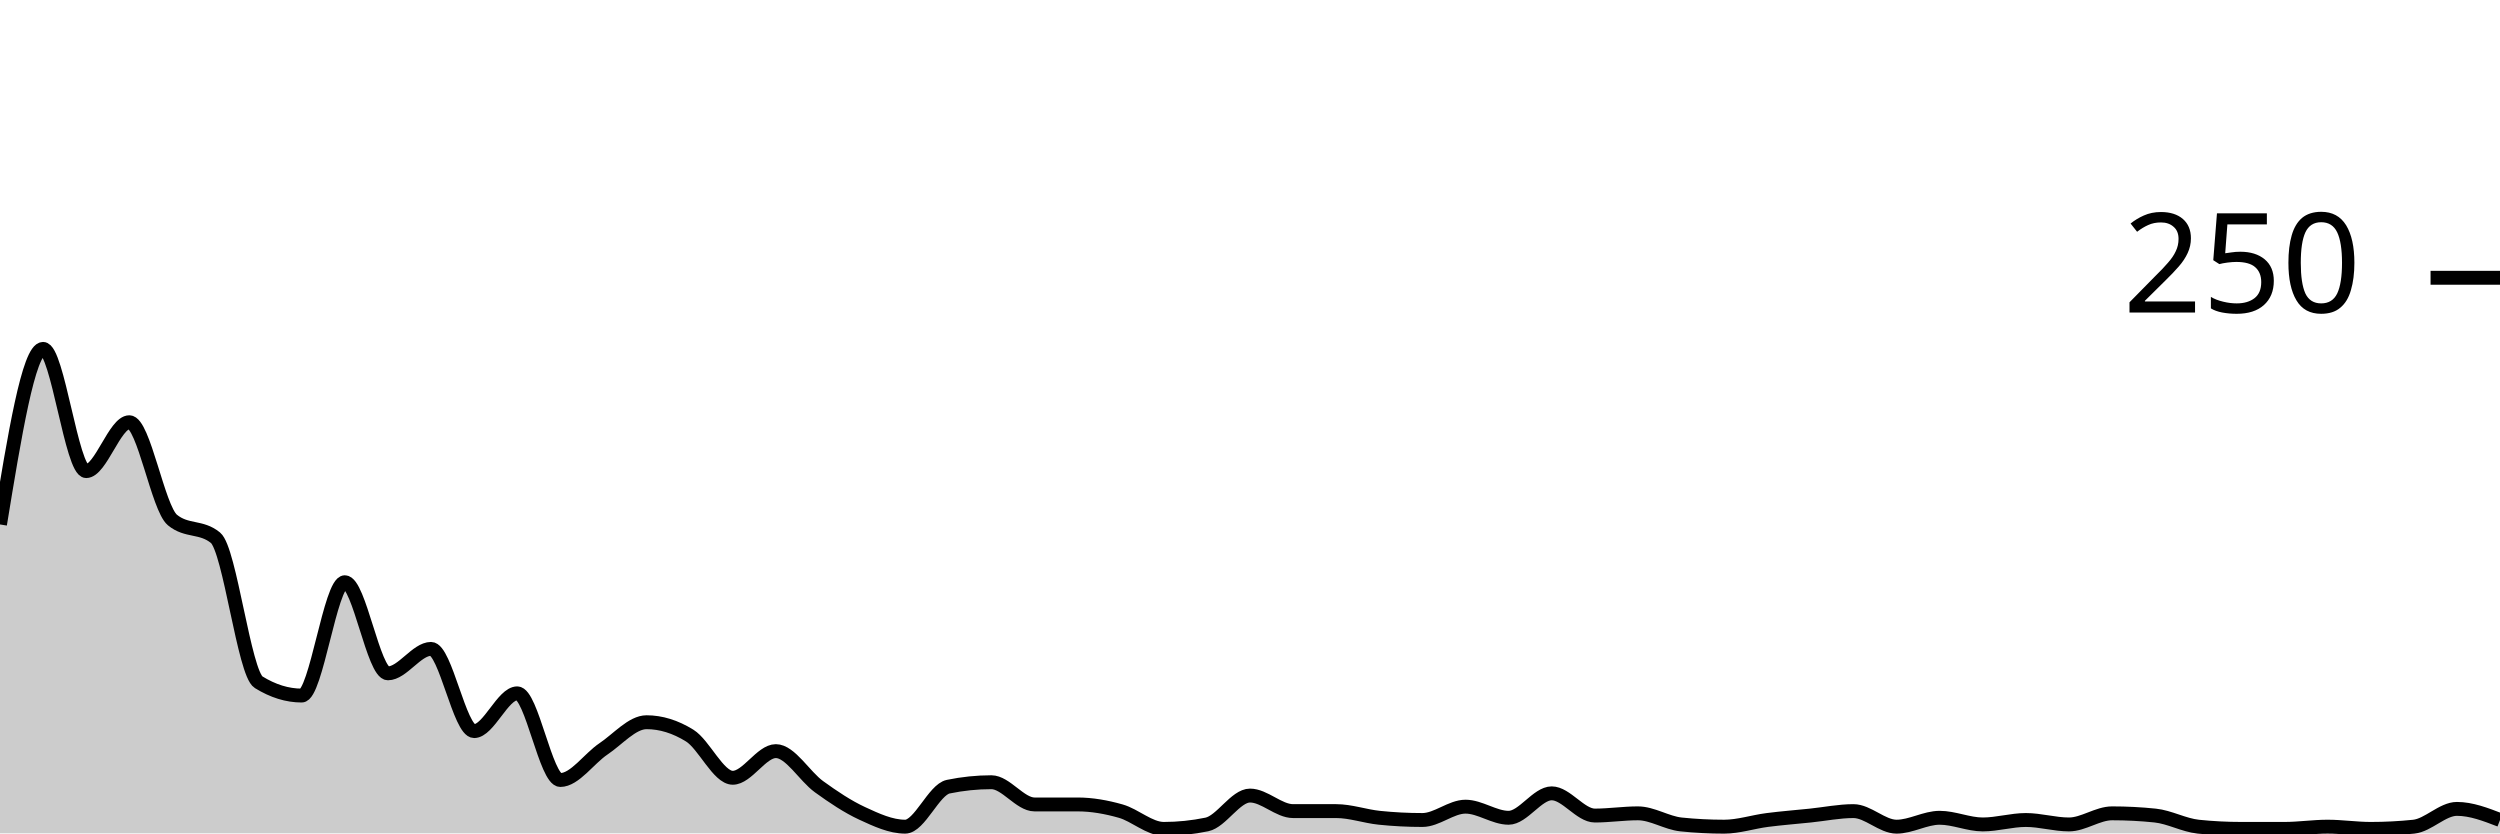
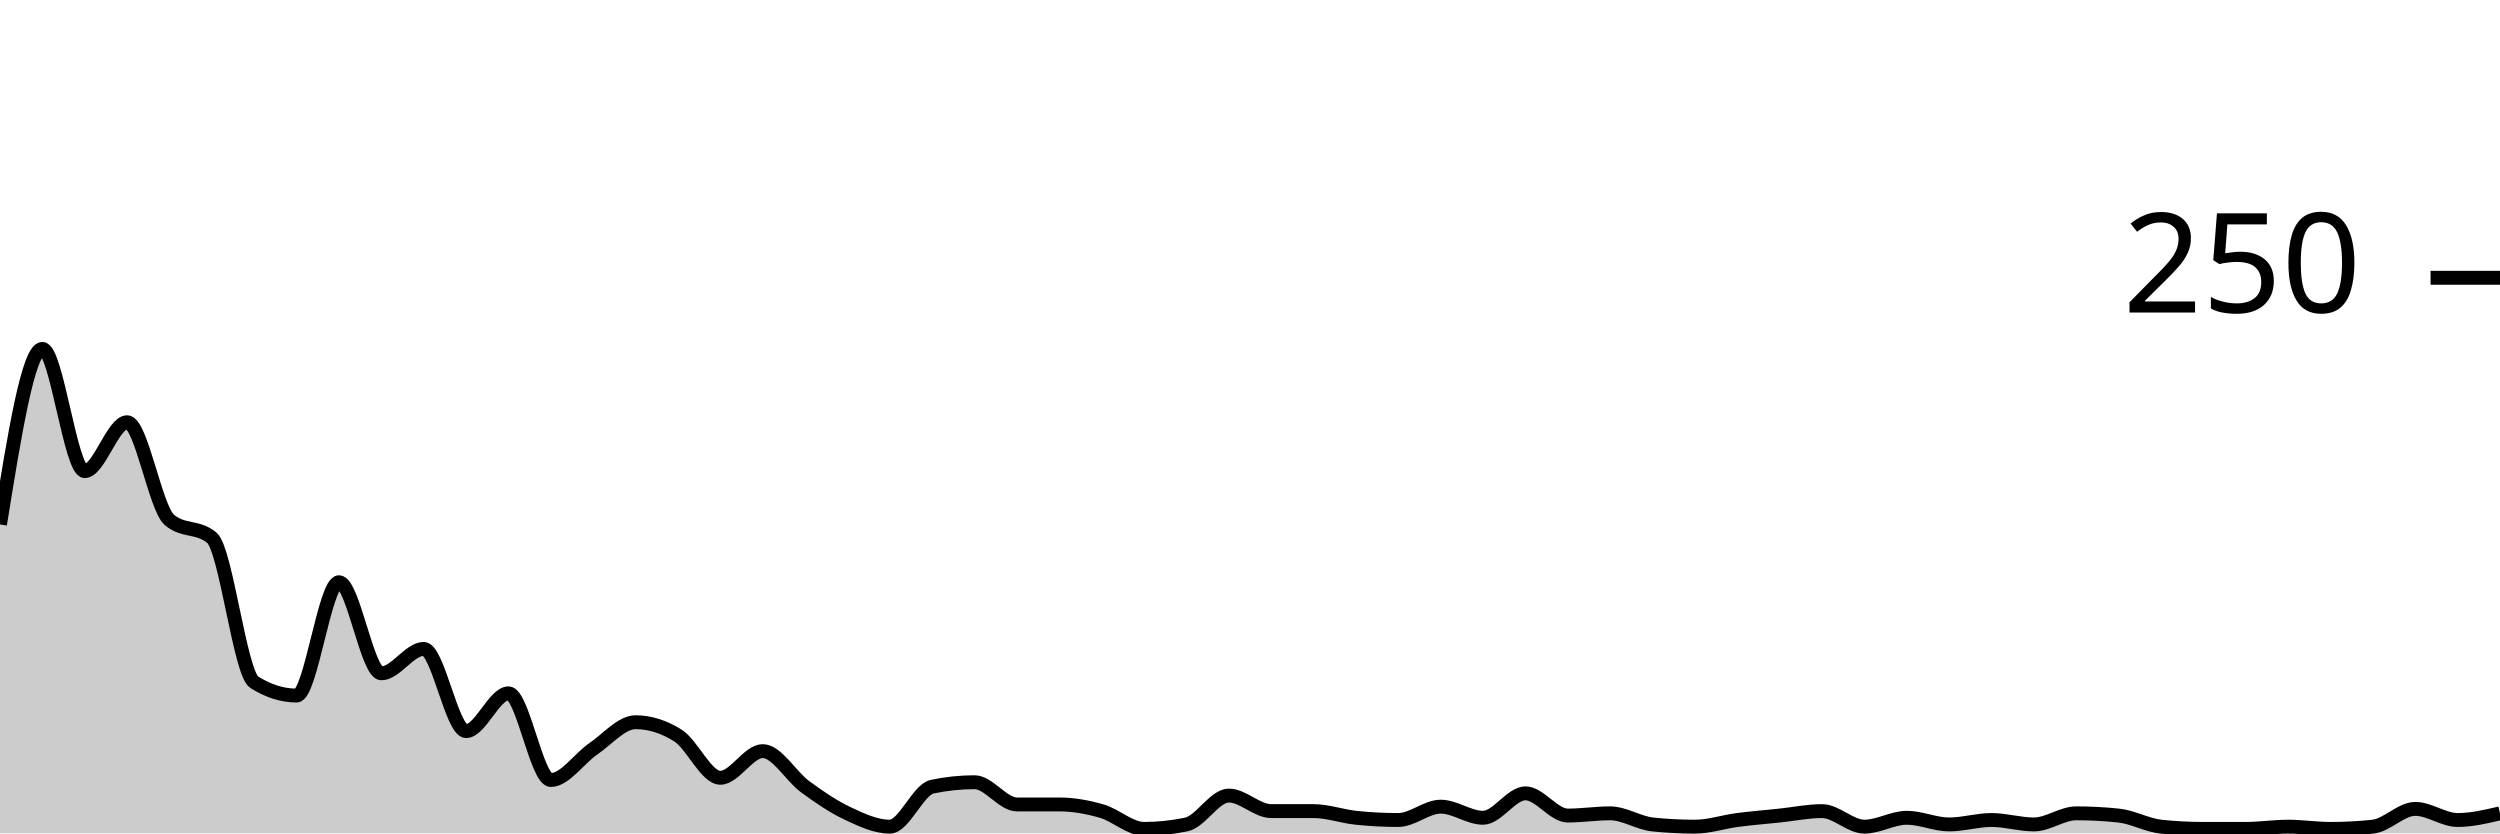
<svg xmlns="http://www.w3.org/2000/svg" viewBox="0 0 180 60">
  <g transform="translate(0,20)">
-     <path class="area" fill="rgba(0, 0, 0, 0.2)" d="M0,17.76C1.034,11.44,2.069,5.12,3.103,5.12C4.138,5.12,5.172,13.92,6.207,13.92C7.241,13.92,8.276,10.4,9.31,10.4C10.345,10.4,11.379,16.587,12.414,17.44C13.448,18.293,14.483,17.867,15.517,18.72C16.552,19.573,17.586,28.48,18.621,29.12C19.655,29.76,20.69,30.08,21.724,30.08C22.759,30.08,23.793,21.92,24.828,21.92C25.862,21.92,26.897,28.48,27.931,28.48C28.966,28.48,30,26.72,31.034,26.72C32.069,26.72,33.103,32.64,34.138,32.64C35.172,32.64,36.207,29.92,37.241,29.92C38.276,29.92,39.31,36.16,40.345,36.16C41.379,36.16,42.414,34.613,43.448,33.92C44.483,33.227,45.517,32,46.552,32C47.586,32,48.621,32.32,49.655,32.96C50.69,33.6,51.724,36,52.759,36C53.793,36,54.828,34.08,55.862,34.08C56.897,34.08,57.931,35.893,58.966,36.64C60,37.387,61.034,38.08,62.069,38.56C63.103,39.04,64.138,39.52,65.172,39.52C66.207,39.52,67.241,36.853,68.276,36.64C69.31,36.427,70.345,36.32,71.379,36.32C72.414,36.32,73.448,37.92,74.483,37.92C75.517,37.92,76.552,37.92,77.586,37.92C78.621,37.92,79.655,38.107,80.69,38.4C81.724,38.693,82.759,39.68,83.793,39.68C84.828,39.68,85.862,39.573,86.897,39.36C87.931,39.147,88.966,37.28,90,37.28C91.034,37.28,92.069,38.4,93.103,38.4C94.138,38.4,95.172,38.4,96.207,38.4C97.241,38.4,98.276,38.773,99.31,38.88C100.345,38.987,101.379,39.04,102.414,39.04C103.448,39.04,104.483,38.08,105.517,38.08C106.552,38.08,107.586,38.88,108.621,38.88C109.655,38.88,110.69,37.12,111.724,37.12C112.759,37.12,113.793,38.72,114.828,38.72C115.862,38.72,116.897,38.56,117.931,38.56C118.966,38.56,120,39.253,121.034,39.36C122.069,39.467,123.103,39.52,124.138,39.52C125.172,39.52,126.207,39.173,127.241,39.04C128.276,38.907,129.31,38.827,130.345,38.72C131.379,38.613,132.414,38.4,133.448,38.4C134.483,38.4,135.517,39.52,136.552,39.52C137.586,39.52,138.621,38.88,139.655,38.88C140.69,38.88,141.724,39.36,142.759,39.36C143.793,39.36,144.828,39.04,145.862,39.04C146.897,39.04,147.931,39.36,148.966,39.36C150,39.36,151.034,38.56,152.069,38.56C153.103,38.56,154.138,38.613,155.172,38.72C156.207,38.827,157.241,39.413,158.276,39.52C159.31,39.627,160.345,39.68,161.379,39.68C162.414,39.68,163.448,39.68,164.483,39.68C165.517,39.68,166.552,39.52,167.586,39.52C168.621,39.52,169.655,39.68,170.69,39.68C171.724,39.68,172.759,39.627,173.793,39.52C174.828,39.413,175.862,38.24,176.897,38.24C177.931,38.24,178.966,38.64,180,39.04L180,40C178.966,40,177.931,40,176.897,40C175.862,40,174.828,40,173.793,40C172.759,40,171.724,40,170.69,40C169.655,40,168.621,40,167.586,40C166.552,40,165.517,40,164.483,40C163.448,40,162.414,40,161.379,40C160.345,40,159.31,40,158.276,40C157.241,40,156.207,40,155.172,40C154.138,40,153.103,40,152.069,40C151.034,40,150,40,148.966,40C147.931,40,146.897,40,145.862,40C144.828,40,143.793,40,142.759,40C141.724,40,140.69,40,139.655,40C138.621,40,137.586,40,136.552,40C135.517,40,134.483,40,133.448,40C132.414,40,131.379,40,130.345,40C129.31,40,128.276,40,127.241,40C126.207,40,125.172,40,124.138,40C123.103,40,122.069,40,121.034,40C120,40,118.966,40,117.931,40C116.897,40,115.862,40,114.828,40C113.793,40,112.759,40,111.724,40C110.69,40,109.655,40,108.621,40C107.586,40,106.552,40,105.517,40C104.483,40,103.448,40,102.414,40C101.379,40,100.345,40,99.31,40C98.276,40,97.241,40,96.207,40C95.172,40,94.138,40,93.103,40C92.069,40,91.034,40,90,40C88.966,40,87.931,40,86.897,40C85.862,40,84.828,40,83.793,40C82.759,40,81.724,40,80.69,40C79.655,40,78.621,40,77.586,40C76.552,40,75.517,40,74.483,40C73.448,40,72.414,40,71.379,40C70.345,40,69.31,40,68.276,40C67.241,40,66.207,40,65.172,40C64.138,40,63.103,40,62.069,40C61.034,40,60,40,58.966,40C57.931,40,56.897,40,55.862,40C54.828,40,53.793,40,52.759,40C51.724,40,50.69,40,49.655,40C48.621,40,47.586,40,46.552,40C45.517,40,44.483,40,43.448,40C42.414,40,41.379,40,40.345,40C39.31,40,38.276,40,37.241,40C36.207,40,35.172,40,34.138,40C33.103,40,32.069,40,31.034,40C30,40,28.966,40,27.931,40C26.897,40,25.862,40,24.828,40C23.793,40,22.759,40,21.724,40C20.69,40,19.655,40,18.621,40C17.586,40,16.552,40,15.517,40C14.483,40,13.448,40,12.414,40C11.379,40,10.345,40,9.31,40C8.276,40,7.241,40,6.207,40C5.172,40,4.138,40,3.103,40C2.069,40,1.034,40,0,40Z" />
-     <path class="line" stroke="black" fill="none" d="M0,17.76C1.034,11.44,2.069,5.12,3.103,5.12C4.138,5.12,5.172,13.92,6.207,13.92C7.241,13.92,8.276,10.4,9.31,10.4C10.345,10.4,11.379,16.587,12.414,17.44C13.448,18.293,14.483,17.867,15.517,18.72C16.552,19.573,17.586,28.48,18.621,29.12C19.655,29.76,20.69,30.08,21.724,30.08C22.759,30.08,23.793,21.92,24.828,21.92C25.862,21.92,26.897,28.48,27.931,28.48C28.966,28.48,30,26.72,31.034,26.72C32.069,26.72,33.103,32.64,34.138,32.64C35.172,32.64,36.207,29.92,37.241,29.92C38.276,29.92,39.31,36.16,40.345,36.16C41.379,36.16,42.414,34.613,43.448,33.92C44.483,33.227,45.517,32,46.552,32C47.586,32,48.621,32.32,49.655,32.96C50.69,33.6,51.724,36,52.759,36C53.793,36,54.828,34.08,55.862,34.08C56.897,34.08,57.931,35.893,58.966,36.64C60,37.387,61.034,38.08,62.069,38.56C63.103,39.04,64.138,39.52,65.172,39.52C66.207,39.52,67.241,36.853,68.276,36.64C69.31,36.427,70.345,36.32,71.379,36.32C72.414,36.32,73.448,37.92,74.483,37.92C75.517,37.92,76.552,37.92,77.586,37.92C78.621,37.92,79.655,38.107,80.69,38.4C81.724,38.693,82.759,39.68,83.793,39.68C84.828,39.68,85.862,39.573,86.897,39.36C87.931,39.147,88.966,37.28,90,37.28C91.034,37.28,92.069,38.4,93.103,38.4C94.138,38.4,95.172,38.4,96.207,38.4C97.241,38.4,98.276,38.773,99.31,38.88C100.345,38.987,101.379,39.04,102.414,39.04C103.448,39.04,104.483,38.08,105.517,38.08C106.552,38.08,107.586,38.88,108.621,38.88C109.655,38.88,110.69,37.12,111.724,37.12C112.759,37.12,113.793,38.72,114.828,38.72C115.862,38.72,116.897,38.56,117.931,38.56C118.966,38.56,120,39.253,121.034,39.36C122.069,39.467,123.103,39.52,124.138,39.52C125.172,39.52,126.207,39.173,127.241,39.04C128.276,38.907,129.31,38.827,130.345,38.72C131.379,38.613,132.414,38.4,133.448,38.4C134.483,38.4,135.517,39.52,136.552,39.52C137.586,39.52,138.621,38.88,139.655,38.88C140.69,38.88,141.724,39.36,142.759,39.36C143.793,39.36,144.828,39.04,145.862,39.04C146.897,39.04,147.931,39.36,148.966,39.36C150,39.36,151.034,38.56,152.069,38.56C153.103,38.56,154.138,38.613,155.172,38.72C156.207,38.827,157.241,39.413,158.276,39.52C159.31,39.627,160.345,39.68,161.379,39.68C162.414,39.68,163.448,39.68,164.483,39.68C165.517,39.68,166.552,39.52,167.586,39.52C168.621,39.52,169.655,39.68,170.69,39.68C171.724,39.68,172.759,39.627,173.793,39.52C174.828,39.413,175.862,38.24,176.897,38.24C177.931,38.24,178.966,38.64,180,39.04" />
+     <path class="area" fill="rgba(0, 0, 0, 0.2)" d="M0,17.76C1.017,11.44,2.034,5.12,3.051,5.12C4.068,5.12,5.085,13.92,6.102,13.92C7.119,13.92,8.136,10.4,9.153,10.4C10.169,10.4,11.186,16.587,12.203,17.44C13.22,18.293,14.237,17.867,15.254,18.72C16.271,19.573,17.288,28.48,18.305,29.12C19.322,29.76,20.339,30.08,21.356,30.08C22.373,30.08,23.39,21.92,24.407,21.92C25.424,21.92,26.441,28.48,27.458,28.48C28.475,28.48,29.492,26.72,30.508,26.72C31.525,26.72,32.542,32.64,33.559,32.64C34.576,32.64,35.593,29.92,36.61,29.92C37.627,29.92,38.644,36.16,39.661,36.16C40.678,36.16,41.695,34.613,42.712,33.92C43.729,33.227,44.746,32,45.763,32C46.78,32,47.797,32.32,48.814,32.96C49.831,33.6,50.847,36,51.864,36C52.881,36,53.898,34.08,54.915,34.08C55.932,34.08,56.949,35.893,57.966,36.64C58.983,37.387,60,38.08,61.017,38.56C62.034,39.04,63.051,39.52,64.068,39.52C65.085,39.52,66.102,36.853,67.119,36.64C68.136,36.427,69.153,36.32,70.169,36.32C71.186,36.32,72.203,37.92,73.22,37.92C74.237,37.92,75.254,37.92,76.271,37.92C77.288,37.92,78.305,38.107,79.322,38.4C80.339,38.693,81.356,39.68,82.373,39.68C83.39,39.68,84.407,39.573,85.424,39.36C86.441,39.147,87.458,37.28,88.475,37.28C89.492,37.28,90.508,38.4,91.525,38.4C92.542,38.4,93.559,38.4,94.576,38.4C95.593,38.4,96.61,38.773,97.627,38.88C98.644,38.987,99.661,39.04,100.678,39.04C101.695,39.04,102.712,38.08,103.729,38.08C104.746,38.08,105.763,38.88,106.78,38.88C107.797,38.88,108.814,37.12,109.831,37.12C110.847,37.12,111.864,38.72,112.881,38.72C113.898,38.72,114.915,38.56,115.932,38.56C116.949,38.56,117.966,39.253,118.983,39.36C120,39.467,121.017,39.52,122.034,39.52C123.051,39.52,124.068,39.173,125.085,39.04C126.102,38.907,127.119,38.827,128.136,38.72C129.153,38.613,130.169,38.4,131.186,38.4C132.203,38.4,133.22,39.52,134.237,39.52C135.254,39.52,136.271,38.88,137.288,38.88C138.305,38.88,139.322,39.36,140.339,39.36C141.356,39.36,142.373,39.04,143.39,39.04C144.407,39.04,145.424,39.36,146.441,39.36C147.458,39.36,148.475,38.56,149.492,38.56C150.508,38.56,151.525,38.613,152.542,38.72C153.559,38.827,154.576,39.413,155.593,39.52C156.61,39.627,157.627,39.68,158.644,39.68C159.661,39.68,160.678,39.68,161.695,39.68C162.712,39.68,163.729,39.52,164.746,39.52C165.763,39.52,166.78,39.68,167.797,39.68C168.814,39.68,169.831,39.627,170.847,39.52C171.864,39.413,172.881,38.24,173.898,38.24C174.915,38.24,175.932,39.04,176.949,39.04C177.966,39.04,178.983,38.8,180,38.56L180,40C178.983,40,177.966,40,176.949,40C175.932,40,174.915,40,173.898,40C172.881,40,171.864,40,170.847,40C169.831,40,168.814,40,167.797,40C166.78,40,165.763,40,164.746,40C163.729,40,162.712,40,161.695,40C160.678,40,159.661,40,158.644,40C157.627,40,156.61,40,155.593,40C154.576,40,153.559,40,152.542,40C151.525,40,150.508,40,149.492,40C148.475,40,147.458,40,146.441,40C145.424,40,144.407,40,143.39,40C142.373,40,141.356,40,140.339,40C139.322,40,138.305,40,137.288,40C136.271,40,135.254,40,134.237,40C133.22,40,132.203,40,131.186,40C130.169,40,129.153,40,128.136,40C127.119,40,126.102,40,125.085,40C124.068,40,123.051,40,122.034,40C121.017,40,120,40,118.983,40C117.966,40,116.949,40,115.932,40C114.915,40,113.898,40,112.881,40C111.864,40,110.847,40,109.831,40C108.814,40,107.797,40,106.78,40C105.763,40,104.746,40,103.729,40C102.712,40,101.695,40,100.678,40C99.661,40,98.644,40,97.627,40C96.61,40,95.593,40,94.576,40C93.559,40,92.542,40,91.525,40C90.508,40,89.492,40,88.475,40C87.458,40,86.441,40,85.424,40C84.407,40,83.39,40,82.373,40C81.356,40,80.339,40,79.322,40C78.305,40,77.288,40,76.271,40C75.254,40,74.237,40,73.22,40C72.203,40,71.186,40,70.169,40C69.153,40,68.136,40,67.119,40C66.102,40,65.085,40,64.068,40C63.051,40,62.034,40,61.017,40C60,40,58.983,40,57.966,40C56.949,40,55.932,40,54.915,40C53.898,40,52.881,40,51.864,40C50.847,40,49.831,40,48.814,40C47.797,40,46.78,40,45.763,40C44.746,40,43.729,40,42.712,40C41.695,40,40.678,40,39.661,40C38.644,40,37.627,40,36.61,40C35.593,40,34.576,40,33.559,40C32.542,40,31.525,40,30.508,40C29.492,40,28.475,40,27.458,40C26.441,40,25.424,40,24.407,40C23.39,40,22.373,40,21.356,40C20.339,40,19.322,40,18.305,40C17.288,40,16.271,40,15.254,40C14.237,40,13.22,40,12.203,40C11.186,40,10.169,40,9.153,40C8.136,40,7.119,40,6.102,40C5.085,40,4.068,40,3.051,40C2.034,40,1.017,40,0,40Z" />
+     <path class="line" stroke="black" fill="none" d="M0,17.76C1.017,11.44,2.034,5.12,3.051,5.12C4.068,5.12,5.085,13.92,6.102,13.92C7.119,13.92,8.136,10.4,9.153,10.4C10.169,10.4,11.186,16.587,12.203,17.44C13.22,18.293,14.237,17.867,15.254,18.72C16.271,19.573,17.288,28.48,18.305,29.12C19.322,29.76,20.339,30.08,21.356,30.08C22.373,30.08,23.39,21.92,24.407,21.92C25.424,21.92,26.441,28.48,27.458,28.48C28.475,28.48,29.492,26.72,30.508,26.72C31.525,26.72,32.542,32.64,33.559,32.64C34.576,32.64,35.593,29.92,36.61,29.92C37.627,29.92,38.644,36.16,39.661,36.16C40.678,36.16,41.695,34.613,42.712,33.92C43.729,33.227,44.746,32,45.763,32C46.78,32,47.797,32.32,48.814,32.96C49.831,33.6,50.847,36,51.864,36C52.881,36,53.898,34.08,54.915,34.08C55.932,34.08,56.949,35.893,57.966,36.64C58.983,37.387,60,38.08,61.017,38.56C62.034,39.04,63.051,39.52,64.068,39.52C65.085,39.52,66.102,36.853,67.119,36.64C68.136,36.427,69.153,36.32,70.169,36.32C71.186,36.32,72.203,37.92,73.22,37.92C74.237,37.92,75.254,37.92,76.271,37.92C77.288,37.92,78.305,38.107,79.322,38.4C80.339,38.693,81.356,39.68,82.373,39.68C83.39,39.68,84.407,39.573,85.424,39.36C86.441,39.147,87.458,37.28,88.475,37.28C89.492,37.28,90.508,38.4,91.525,38.4C92.542,38.4,93.559,38.4,94.576,38.4C95.593,38.4,96.61,38.773,97.627,38.88C98.644,38.987,99.661,39.04,100.678,39.04C101.695,39.04,102.712,38.08,103.729,38.08C104.746,38.08,105.763,38.88,106.78,38.88C107.797,38.88,108.814,37.12,109.831,37.12C110.847,37.12,111.864,38.72,112.881,38.72C113.898,38.72,114.915,38.56,115.932,38.56C116.949,38.56,117.966,39.253,118.983,39.36C120,39.467,121.017,39.52,122.034,39.52C123.051,39.52,124.068,39.173,125.085,39.04C126.102,38.907,127.119,38.827,128.136,38.72C129.153,38.613,130.169,38.4,131.186,38.4C132.203,38.4,133.22,39.52,134.237,39.52C135.254,39.52,136.271,38.88,137.288,38.88C138.305,38.88,139.322,39.36,140.339,39.36C141.356,39.36,142.373,39.04,143.39,39.04C144.407,39.04,145.424,39.36,146.441,39.36C147.458,39.36,148.475,38.56,149.492,38.56C150.508,38.56,151.525,38.613,152.542,38.72C153.559,38.827,154.576,39.413,155.593,39.52C156.61,39.627,157.627,39.68,158.644,39.68C159.661,39.68,160.678,39.68,161.695,39.68C162.712,39.68,163.729,39.52,164.746,39.52C165.763,39.52,166.78,39.68,167.797,39.68C168.814,39.68,169.831,39.627,170.847,39.52C171.864,39.413,172.881,38.24,173.898,38.24C174.915,38.24,175.932,39.04,176.949,39.04C177.966,39.04,178.983,38.8,180,38.56" />
    <path class="axis-ceiling" stroke-width="1" stroke="black" fill="none" d="M175,0L180,0" />
    <text class="axis-ceiling-label" font-family="sans-serif" text-anchor="end" font-size="10px" x="170" y="2.5">250</text>
  </g>
</svg>
